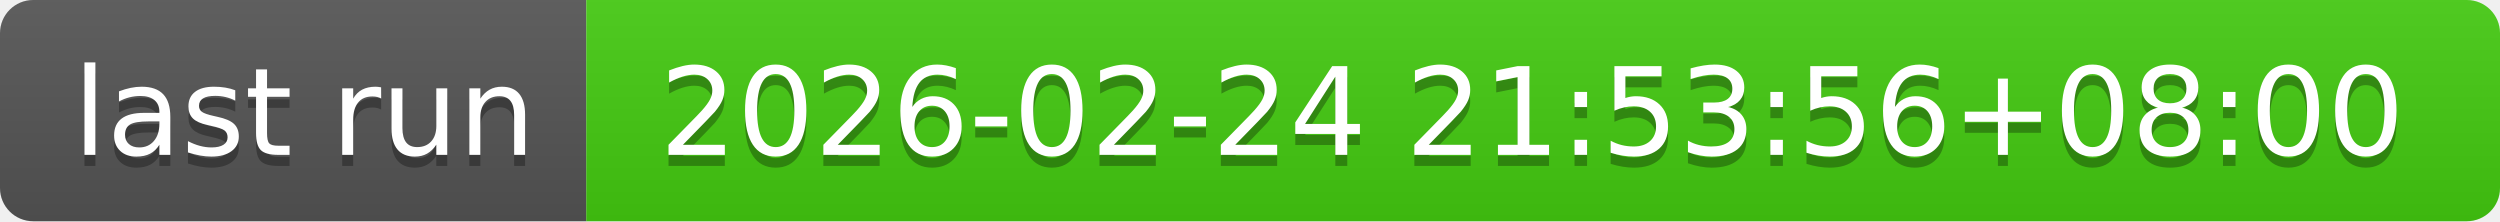
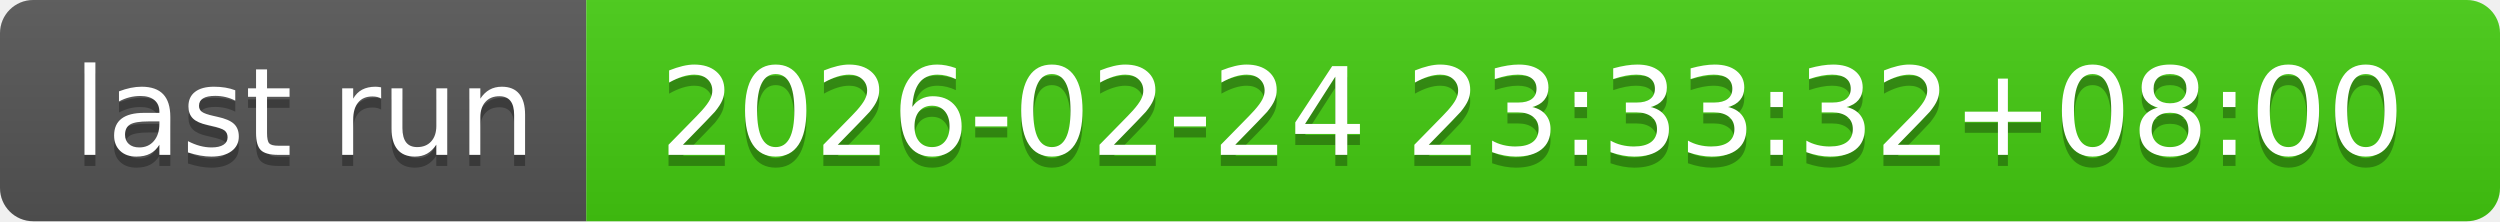
- <svg xmlns="http://www.w3.org/2000/svg" width="226" height="20" role="img" aria-label="last run: 2026-02-24 21:53:56+08:00">
+ <svg xmlns="http://www.w3.org/2000/svg" width="226" height="20" role="img" aria-label="last run: 2026-02-24 23:33:32+08:00">
  <linearGradient id="s" x2="0" y2="100%">
    <stop offset="0" stop-color="#bbb" stop-opacity=".1" />
    <stop offset="1" stop-opacity=".1" />
  </linearGradient>
  <clipPath id="r">
    <rect width="226" height="20" rx="3" fill="#fff" />
  </clipPath>
  <g clip-path="url(#r)">
    <rect width="53" height="20" fill="#555" />
    <rect x="53" width="173" height="20" fill="#4c1" />
    <rect width="226" height="20" fill="url(#s)" />
  </g>
  <g fill="#fff" text-anchor="middle" font-family="Verdana,Geneva,DejaVu Sans,sans-serif" text-rendering="geometricPrecision" font-size="110">
    <text aria-hidden="true" x="275" y="150" fill="#010101" fill-opacity=".3" transform="scale(.1)" textLength="430">last run</text>
    <text x="275" y="140" transform="scale(.1)" fill="#fff" textLength="430">last run</text>
-     <text aria-hidden="true" x="1385" y="150" fill="#010101" fill-opacity=".3" transform="scale(.1)" textLength="1630">2026-02-24 21:53:56+08:00</text>
-     <text x="1385" y="140" transform="scale(.1)" fill="#fff" textLength="1630">2026-02-24 21:53:56+08:00</text>
+     <text aria-hidden="true" x="1385" y="150" fill="#010101" fill-opacity=".3" transform="scale(.1)" textLength="1630">2026-02-24 23:33:32+08:00</text>
+     <text x="1385" y="140" transform="scale(.1)" fill="#fff" textLength="1630">2026-02-24 23:33:32+08:00</text>
  </g>
</svg>
